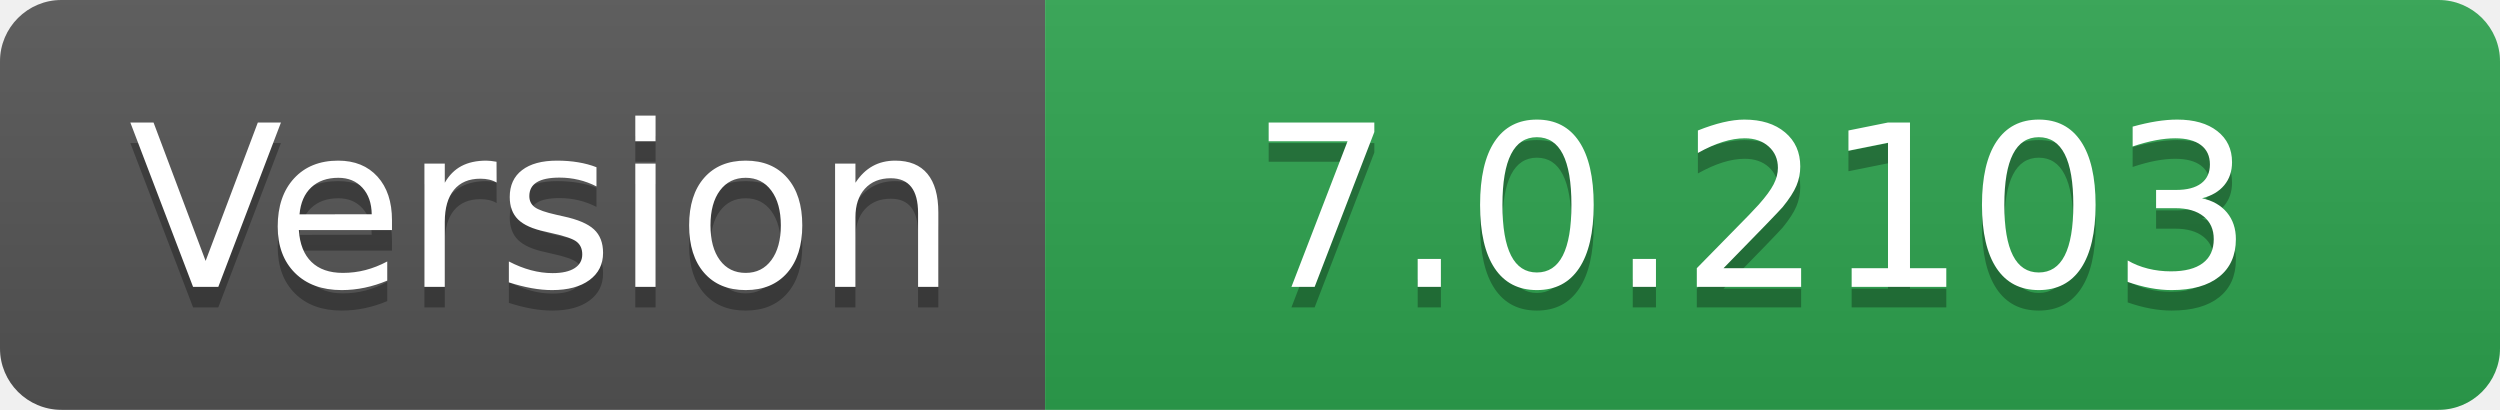
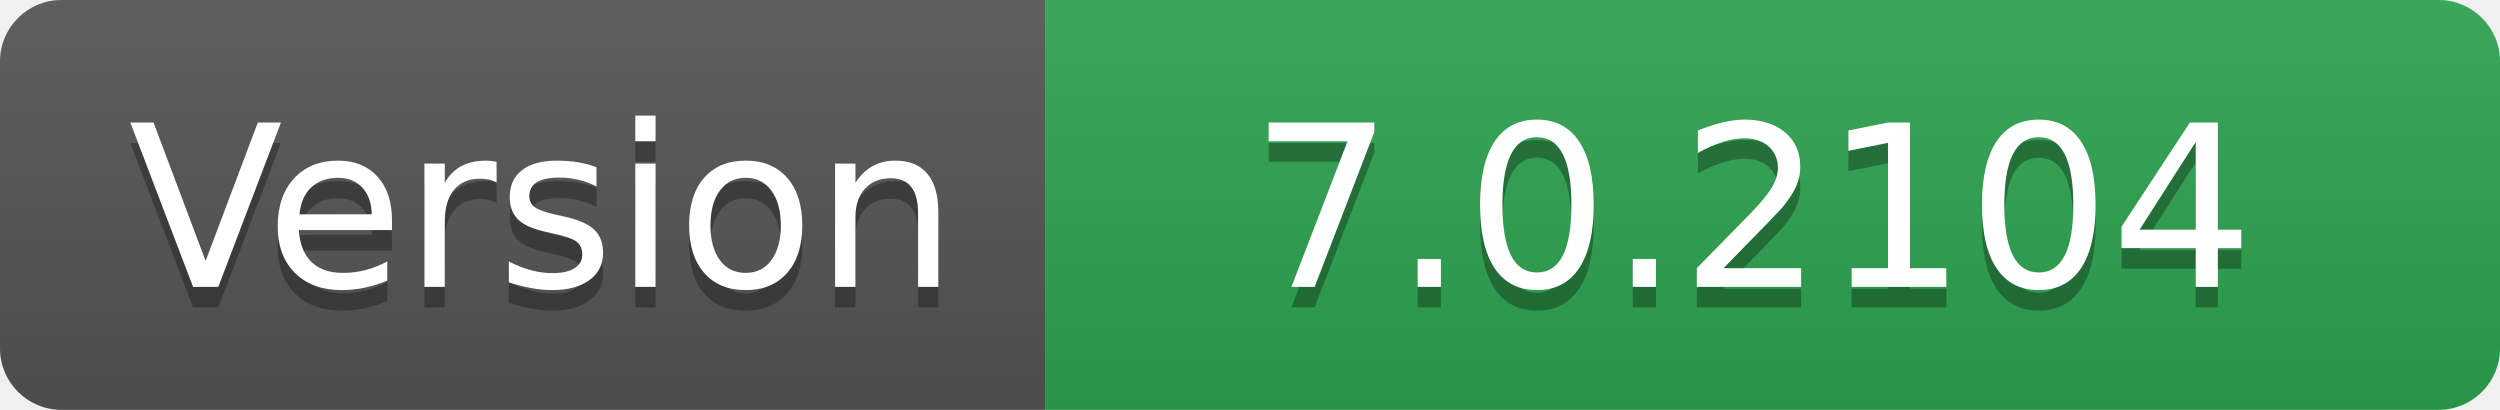
- <svg xmlns="http://www.w3.org/2000/svg" width="122" height="20" role="img" aria-label="Version: 7.0.2103">
+ <svg xmlns="http://www.w3.org/2000/svg" width="122" height="20" role="img" aria-label="Version: 7.0.2104">
  <linearGradient id="s" x2="0" y2="100%">
    <stop offset="0" stop-color="#bbb" stop-opacity=".1" />
    <stop offset="1" stop-opacity=".1" />
  </linearGradient>
  <clipPath id="r">
    <rect width="122" height="20" rx="3" fill="#fff" />
  </clipPath>
  <g clip-path="url(#r)">
    <rect width="51" height="20" fill="#555" />
    <rect x="51" width="71" height="20" fill="#2ea44f" />
    <rect width="122" height="20" fill="url(#s)" />
  </g>
  <g fill="#fff" text-anchor="middle" font-family="Verdana,Geneva,DejaVu Sans,sans-serif" text-rendering="geometricPrecision" font-size="110">
    <text aria-hidden="true" x="265" y="150" fill="#010101" fill-opacity=".3" transform="scale(.1)" textLength="410">Version</text>
    <text x="265" y="140" transform="scale(.1)" fill="#fff" textLength="410">Version</text>
-     <text aria-hidden="true" x="855" y="150" fill="#010101" fill-opacity=".3" transform="scale(.1)" textLength="610">7.0.2103</text>
-     <text x="855" y="140" transform="scale(.1)" fill="#fff" textLength="610">7.0.2103</text>
+     <text aria-hidden="true" x="855" y="150" fill="#010101" fill-opacity=".3" transform="scale(.1)" textLength="610">7.0.2104</text>
+     <text x="855" y="140" transform="scale(.1)" fill="#fff" textLength="610">7.0.2104</text>
  </g>
</svg>
